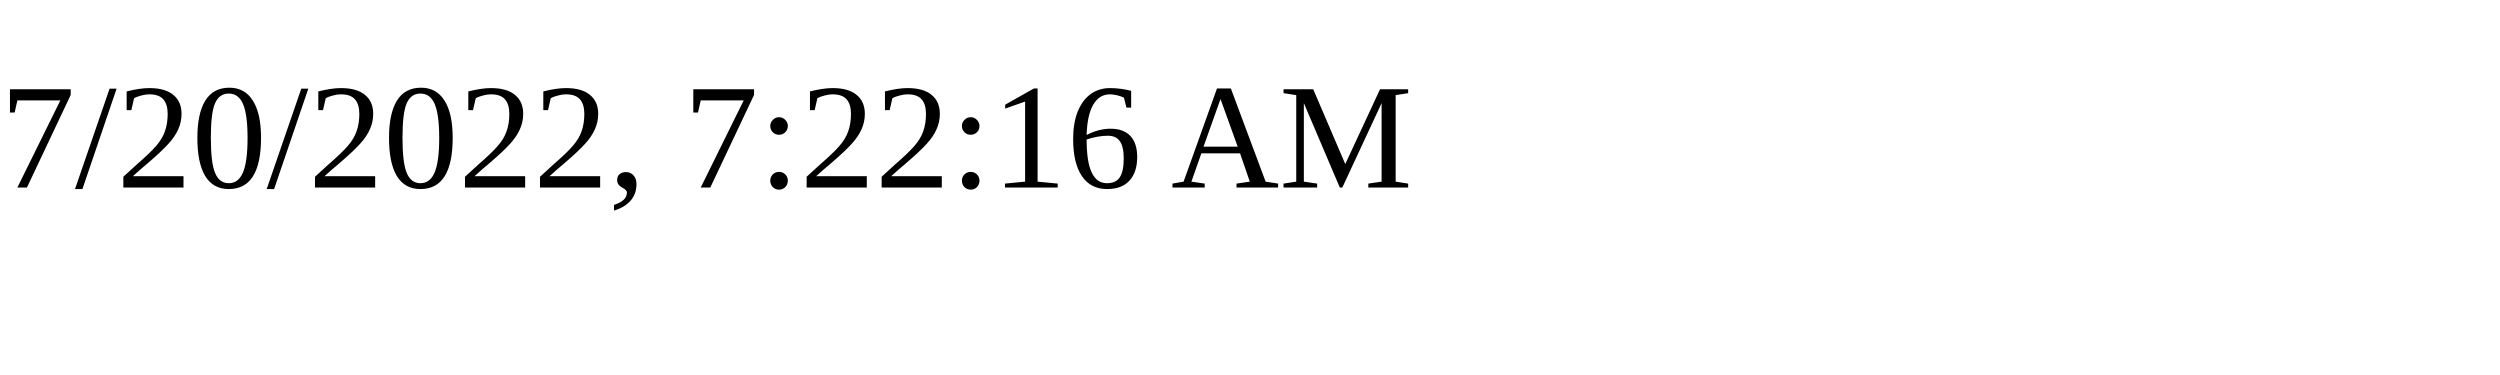
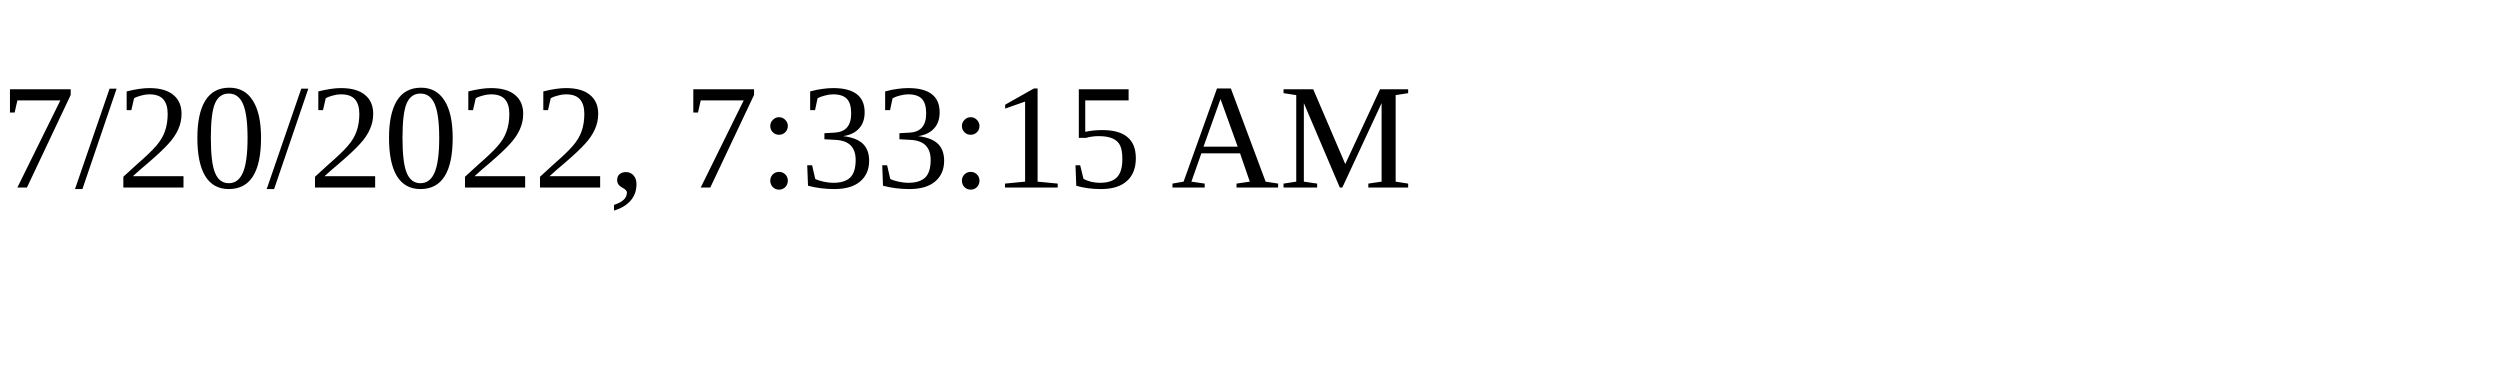
<svg xmlns="http://www.w3.org/2000/svg" height="30" width="200">
-   <text x="0" y="15">7/20/2022, 7:22:16 AM</text>
+   <text x="0" y="15">7/20/2022, 7:33:15 AM</text>
</svg>
